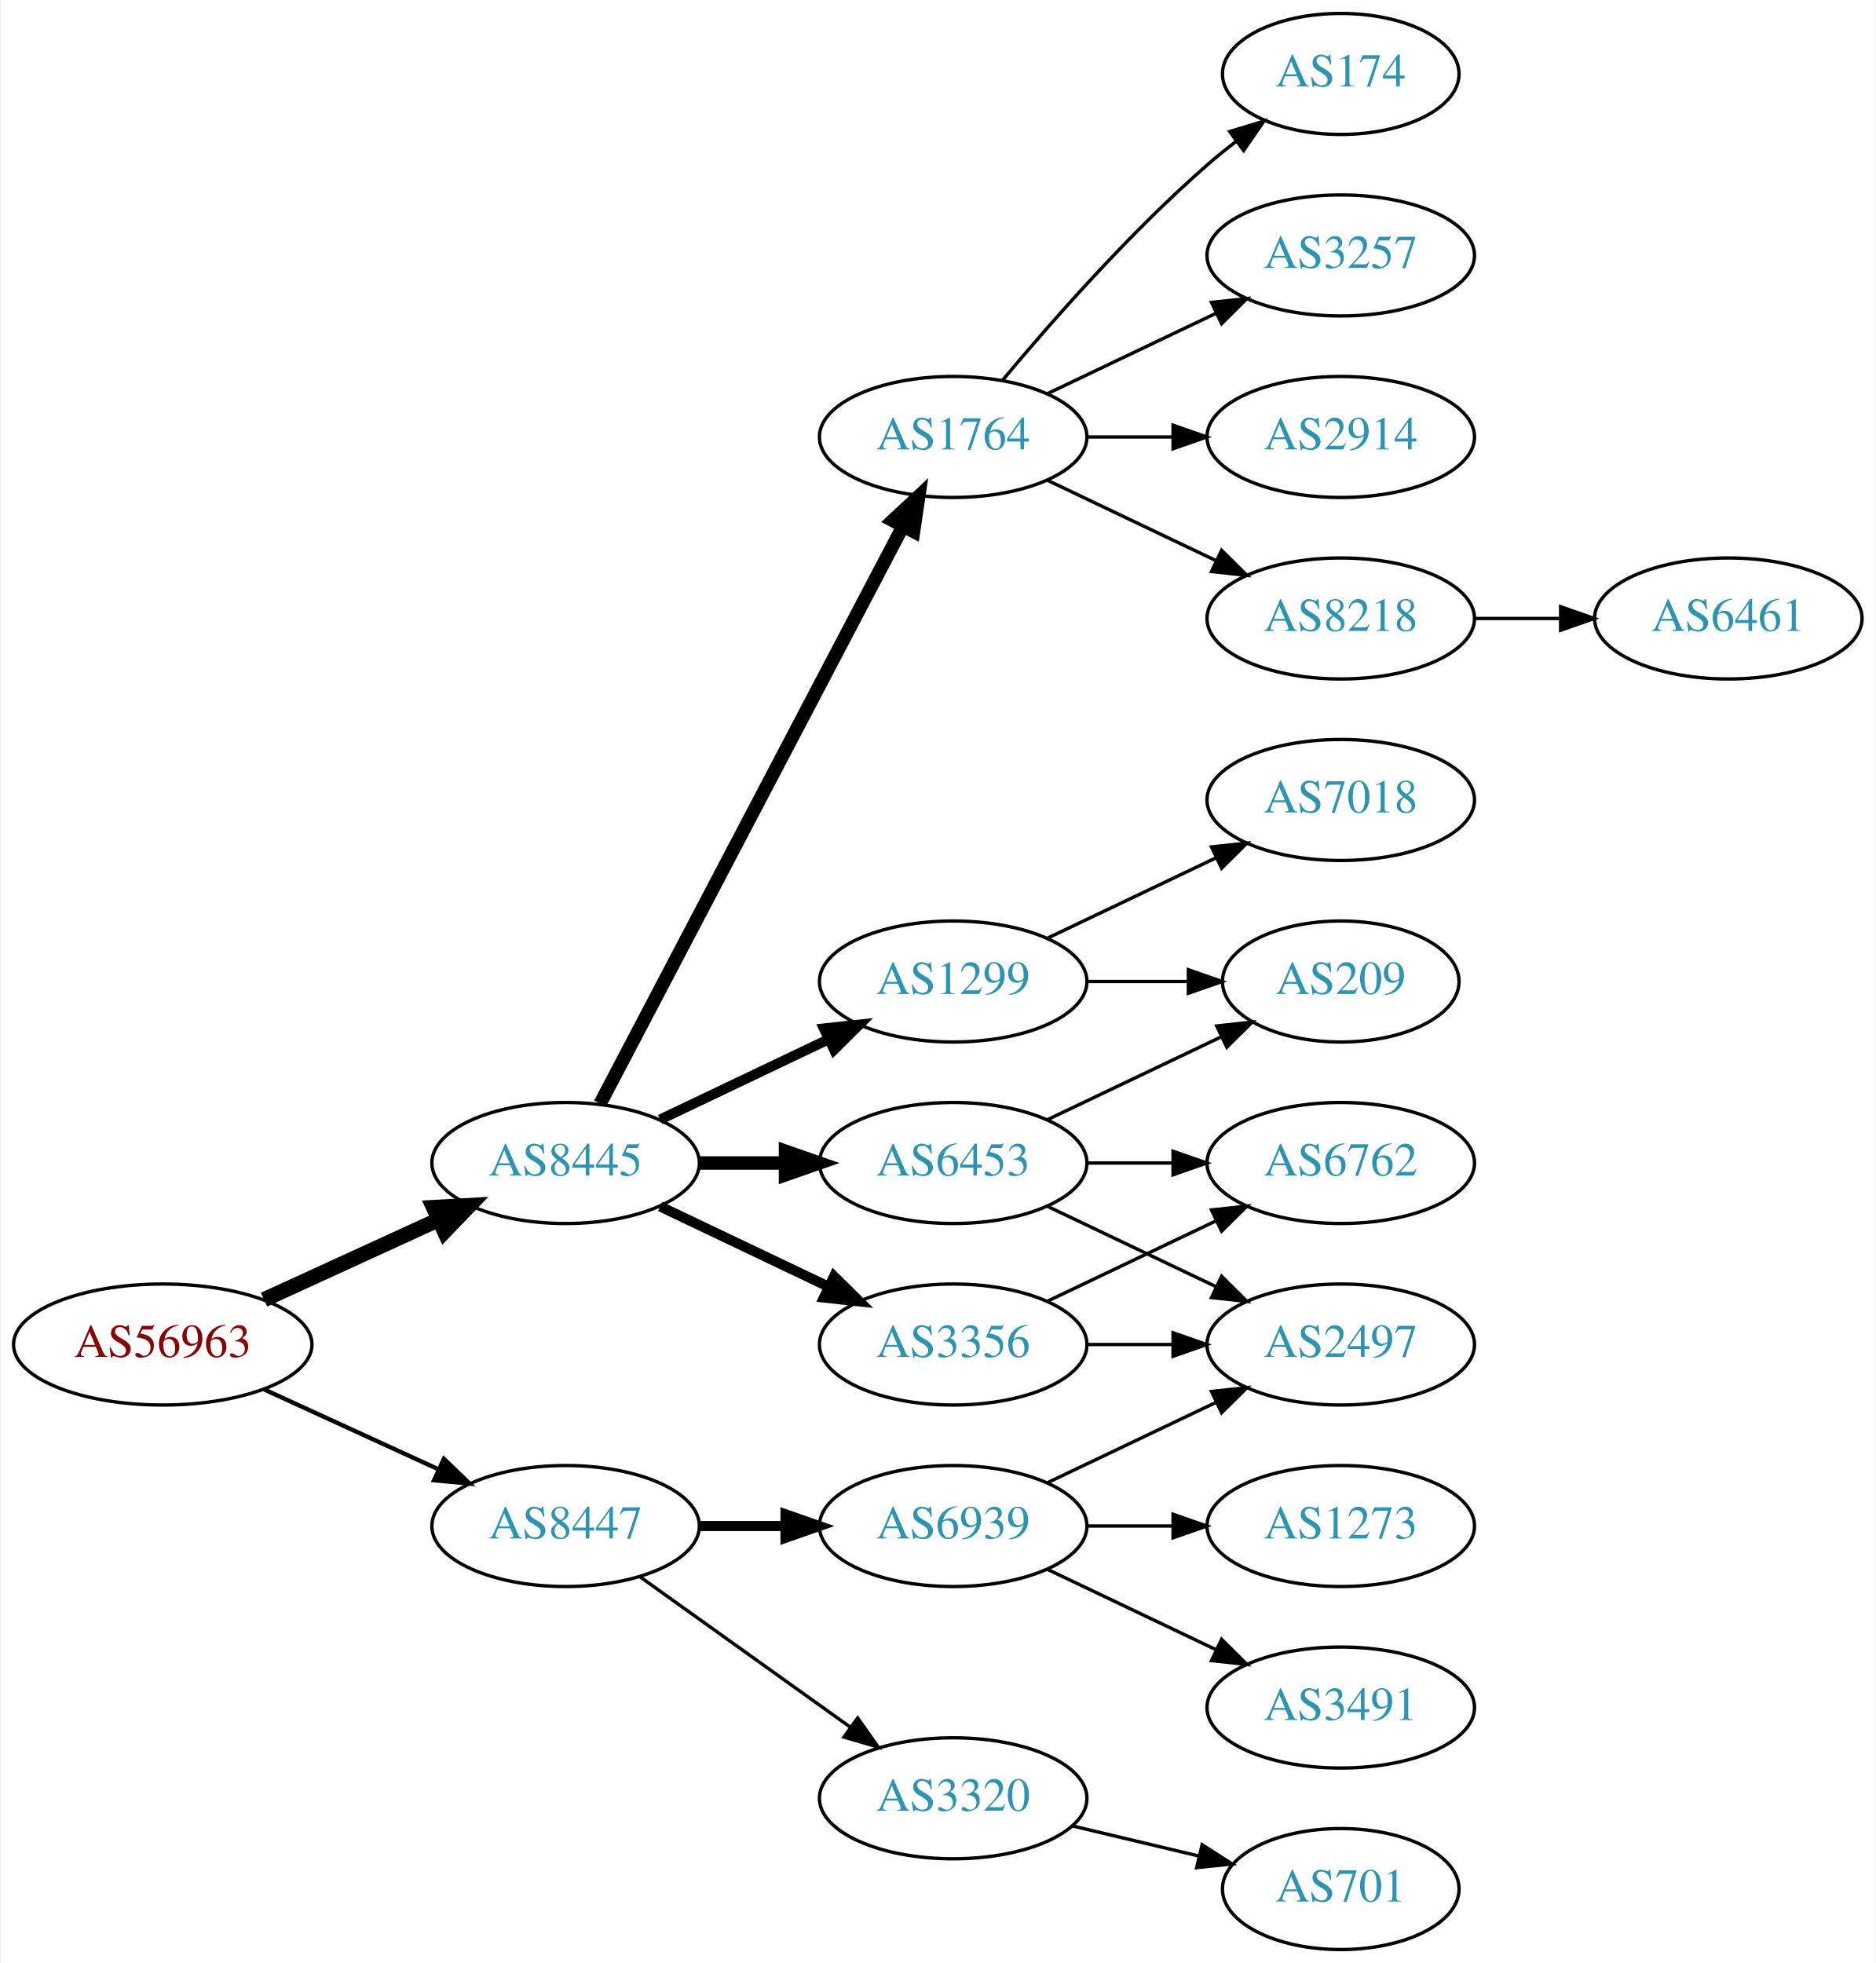
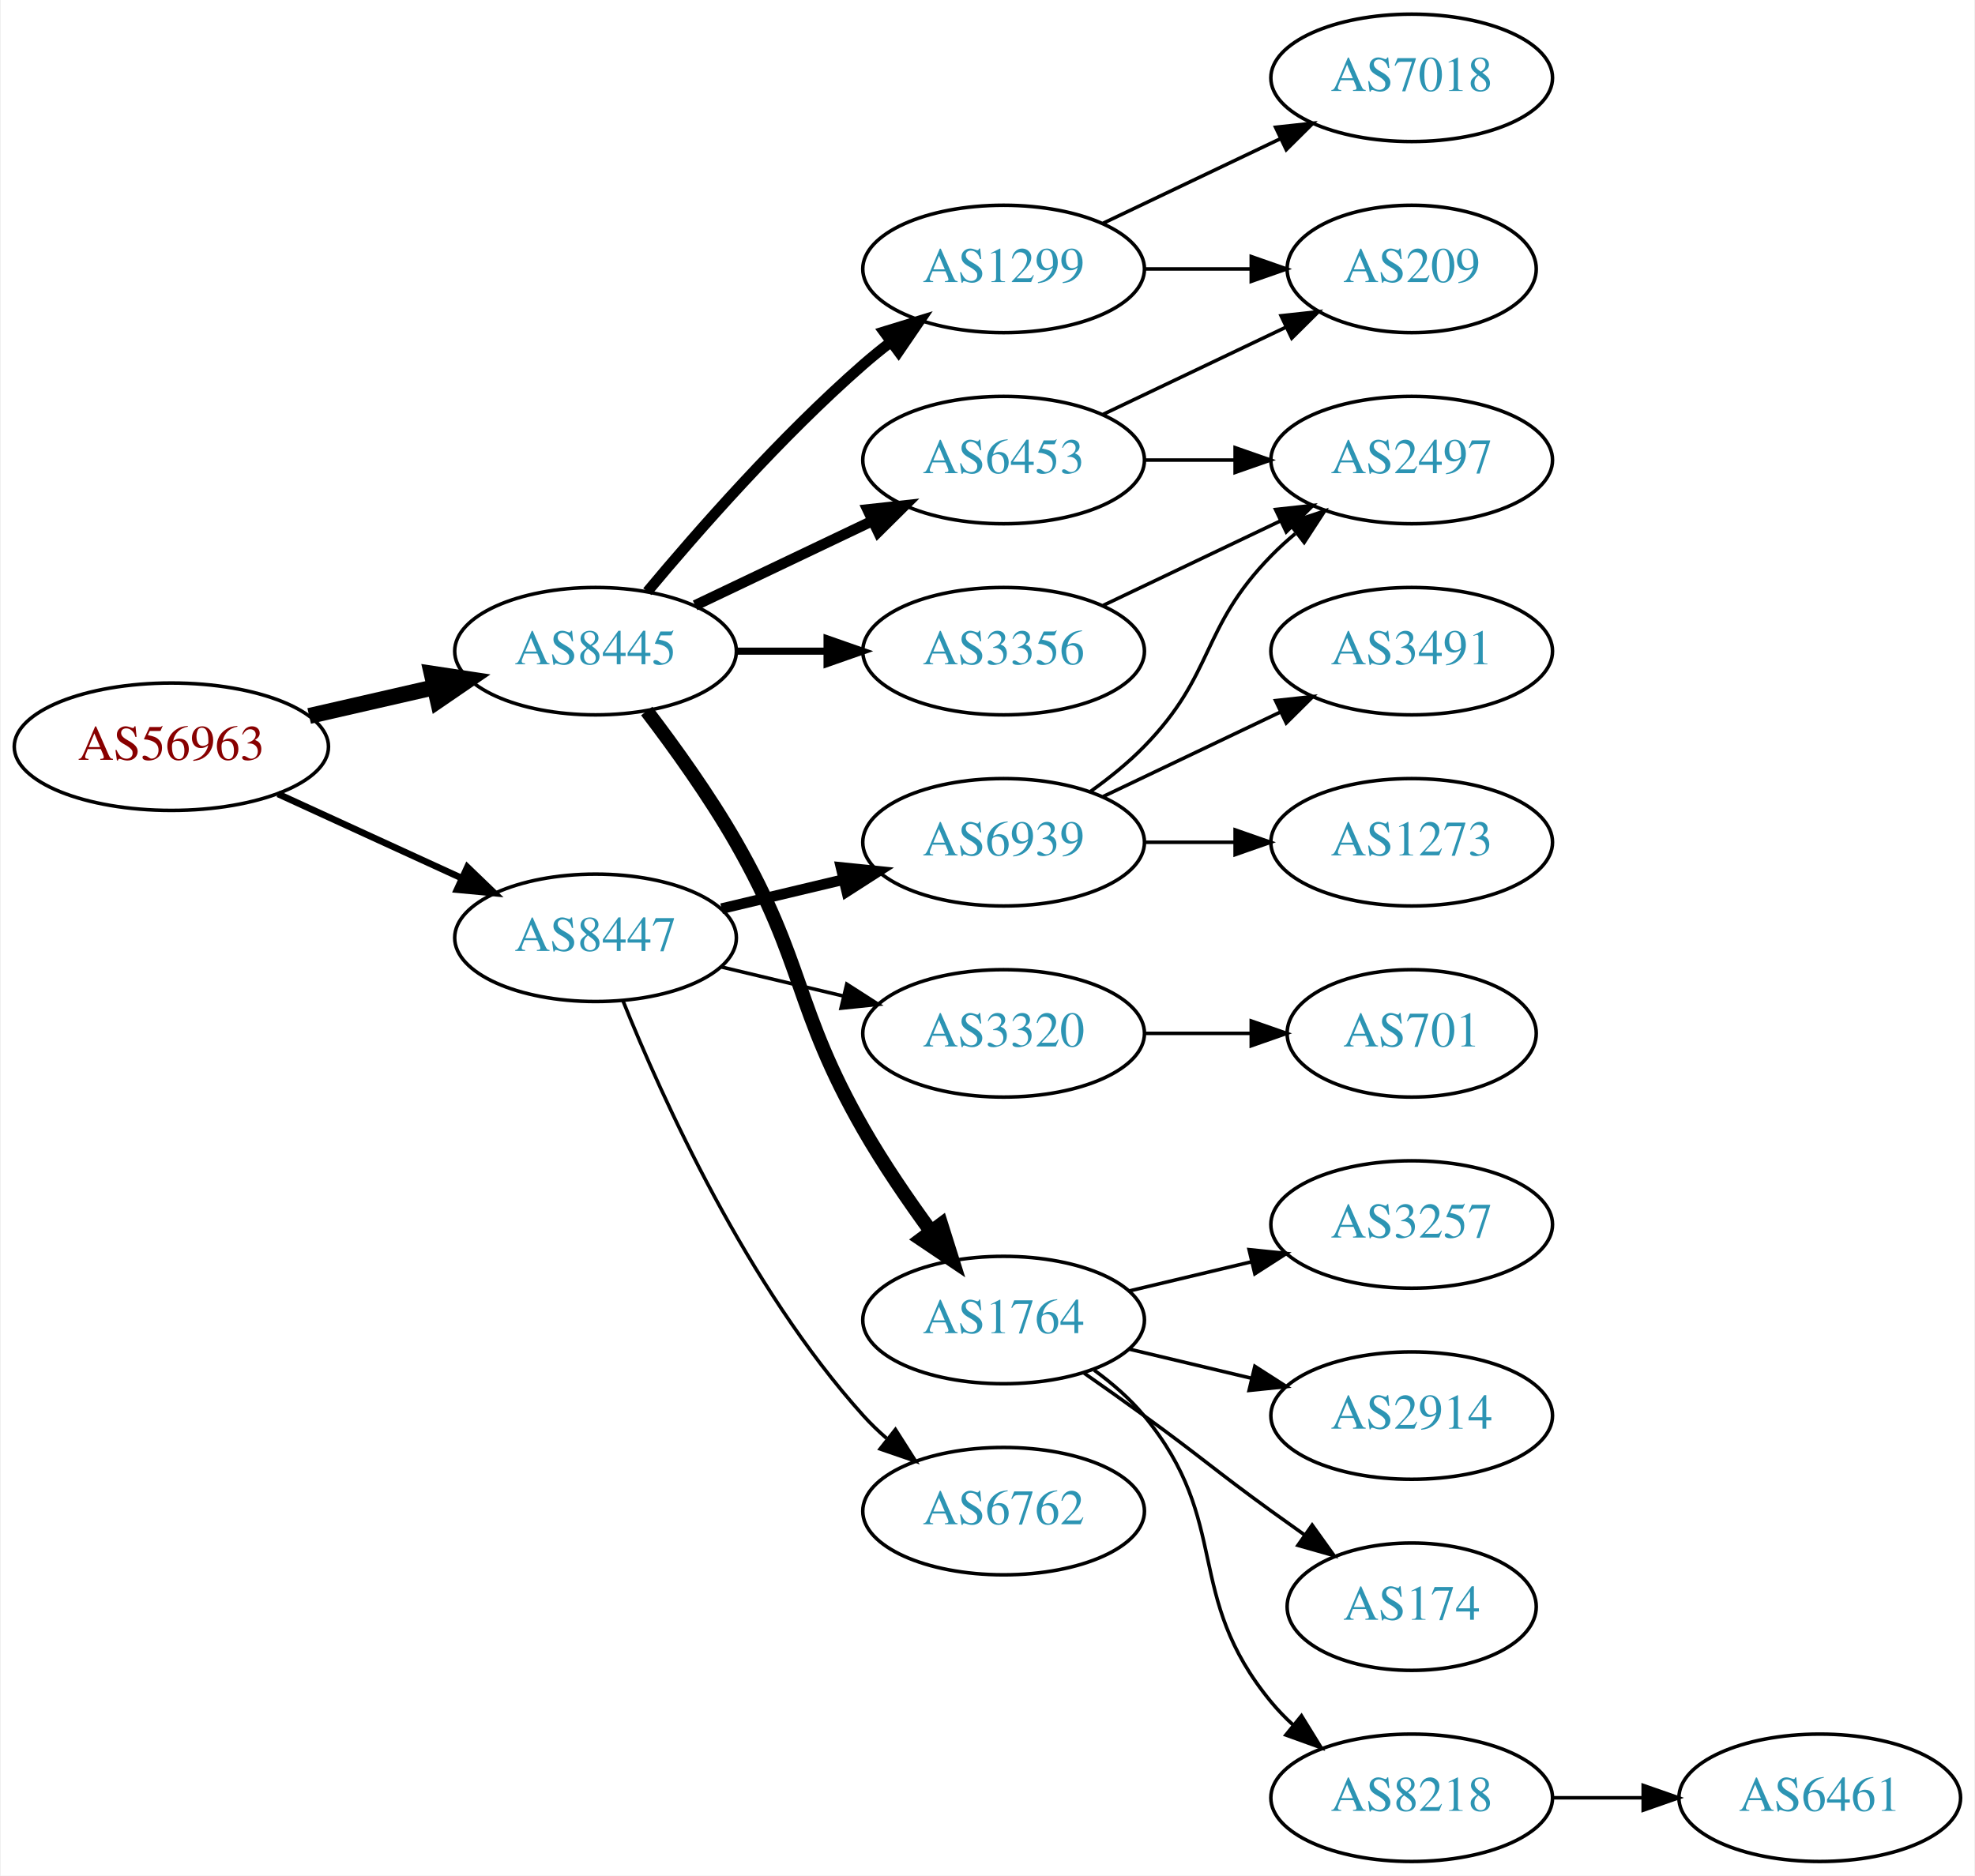
- <svg xmlns="http://www.w3.org/2000/svg" xmlns:xlink="http://www.w3.org/1999/xlink" width="558pt" height="584pt" viewBox="0.00 0.00 557.56 584.00">
-   <g id="graph0" class="graph" transform="scale(1 1) rotate(0) translate(4 580)">
-     <polygon fill="white" stroke="none" points="-4,4 -4,-580 553.564,-580 553.564,4 -4,4" />
+ <svg xmlns="http://www.w3.org/2000/svg" xmlns:xlink="http://www.w3.org/1999/xlink" width="558pt" height="530pt" viewBox="0.00 0.00 557.56 530.00">
+   <g id="graph0" class="graph" transform="scale(1 1) rotate(0) translate(4 526)">
+     <polygon fill="white" stroke="none" points="-4,4 -4,-526 553.564,-526 553.564,4 -4,4" />
    <g id="node1" class="node">
      <g id="a_node1">
        <a xlink:href="/asn/56963" xlink:title="AS56963 ~ Skidata AG [AT]">
-           <ellipse fill="#ffffff" stroke="black" cx="44.196" cy="-180" rx="44.393" ry="18" />
-           <text text-anchor="middle" x="44.196" y="-176.3" font-family="Times,serif" font-size="14.00" fill="#880000">AS56963</text>
+           <ellipse fill="#ffffff" stroke="black" cx="44.196" cy="-315" rx="44.393" ry="18" />
+           <text text-anchor="middle" x="44.196" y="-311.3" font-family="Times,serif" font-size="14.00" fill="#880000">AS56963</text>
        </a>
      </g>
    </g>
    <g id="node2" class="node">
      <g id="a_node2">
        <a xlink:href="/asn/8445" xlink:title="AS8445 ~ SALZBURG-AG-AS [AT]">
-           <ellipse fill="#ffffff" stroke="black" cx="164.039" cy="-234" rx="39.794" ry="18" />
-           <text text-anchor="middle" x="164.039" y="-230.3" font-family="Times,serif" font-size="14.00" fill="#2c94b3">AS8445</text>
+           <ellipse fill="#ffffff" stroke="black" cx="164.039" cy="-342" rx="39.794" ry="18" />
+           <text text-anchor="middle" x="164.039" y="-338.3" font-family="Times,serif" font-size="14.00" fill="#2c94b3">AS8445</text>
        </a>
      </g>
    </g>
    <g id="edge1" class="edge">
-       <path fill="none" stroke="black" stroke-width="4.5" d="M74.326,-193.348C89.937,-200.502 109.335,-209.391 126.007,-217.03" />
-       <polygon fill="black" stroke="black" stroke-width="4.5" points="124.727,-220.775 135.459,-221.362 128.008,-213.616 124.727,-220.775" />
+       <path fill="none" stroke="black" stroke-width="4.5" d="M83.131,-323.692C94.371,-326.267 106.784,-329.111 118.407,-331.774" />
+       <polygon fill="black" stroke="black" stroke-width="4.5" points="117.742,-335.661 128.369,-334.057 119.501,-327.985 117.742,-335.661" />
    </g>
    <g id="node3" class="node">
      <g id="a_node3">
        <a xlink:href="/asn/8447" xlink:title="AS8447 ~ A1 Telekom Austria AG [AT]">
-           <ellipse fill="#ffffff" stroke="black" cx="164.039" cy="-126" rx="39.794" ry="18" />
-           <text text-anchor="middle" x="164.039" y="-122.3" font-family="Times,serif" font-size="14.00" fill="#2c94b3">AS8447</text>
+           <ellipse fill="#ffffff" stroke="black" cx="164.039" cy="-261" rx="39.794" ry="18" />
+           <text text-anchor="middle" x="164.039" y="-257.3" font-family="Times,serif" font-size="14.00" fill="#2c94b3">AS8447</text>
        </a>
      </g>
    </g>
    <g id="edge2" class="edge">
-       <path fill="none" stroke="black" stroke-width="1.286" d="M74.326,-166.652C89.937,-159.498 109.335,-150.609 126.007,-142.97" />
-       <polygon fill="black" stroke="black" stroke-width="1.286" points="127.826,-145.986 135.459,-138.638 124.91,-139.622 127.826,-145.986" />
+       <path fill="none" stroke="black" stroke-width="1.875" d="M74.326,-301.652C89.937,-294.498 109.335,-285.609 126.007,-277.97" />
+       <polygon fill="black" stroke="black" stroke-width="1.875" points="127.826,-280.986 135.459,-273.638 124.91,-274.622 127.826,-280.986" />
    </g>
    <g id="node4" class="node">
      <g id="a_node4">
-         <a xlink:href="/asn/6453" xlink:title="AS6453 ~ TATA COMMUNICATIONS (AMERICA) INC [US]">
-           <ellipse fill="#ffffff" stroke="black" cx="279.332" cy="-234" rx="39.794" ry="18" />
-           <text text-anchor="middle" x="279.332" y="-230.3" font-family="Times,serif" font-size="14.00" fill="#2c94b3">AS6453</text>
+         <a xlink:href="/asn/1299" xlink:title="AS1299 ~ Telia Carrier [EU]">
+           <ellipse fill="#ffffff" stroke="black" cx="279.332" cy="-450" rx="39.794" ry="18" />
+           <text text-anchor="middle" x="279.332" y="-446.3" font-family="Times,serif" font-size="14.00" fill="#2c94b3">AS1299</text>
        </a>
      </g>
    </g>
    <g id="edge3" class="edge">
-       <path fill="none" stroke="black" stroke-width="4" d="M203.711,-234C211.914,-234 220.678,-234 229.21,-234" />
-       <polygon fill="black" stroke="black" stroke-width="4" points="229.449,-237.5 239.449,-234 229.449,-230.5 229.449,-237.5" />
+       <path fill="none" stroke="black" stroke-width="3" d="M178.669,-358.817C192.951,-375.929 216.498,-402.745 239.685,-423 242.151,-425.154 244.789,-427.294 247.487,-429.372" />
+       <polygon fill="black" stroke="black" stroke-width="3" points="245.512,-432.264 255.641,-435.37 249.66,-426.625 245.512,-432.264" />
    </g>
    <g id="node5" class="node">
      <g id="a_node5">
-         <a xlink:href="/asn/1764" xlink:title="AS1764 ~ NEXTLAYER-AS [AT]">
-           <ellipse fill="#ffffff" stroke="black" cx="279.332" cy="-450" rx="39.794" ry="18" />
-           <text text-anchor="middle" x="279.332" y="-446.3" font-family="Times,serif" font-size="14.00" fill="#2c94b3">AS1764</text>
+         <a xlink:href="/asn/3356" xlink:title="AS3356 ~ Level 3 Parent, LLC [US]">
+           <ellipse fill="#ffffff" stroke="black" cx="279.332" cy="-342" rx="39.794" ry="18" />
+           <text text-anchor="middle" x="279.332" y="-338.3" font-family="Times,serif" font-size="14.00" fill="#2c94b3">AS3356</text>
        </a>
      </g>
    </g>
    <g id="edge4" class="edge">
-       <path fill="none" stroke="black" stroke-width="4" d="M174.31,-251.676C194.151,-289.505 240.829,-378.499 264.316,-423.278" />
-       <polygon fill="black" stroke="black" stroke-width="4" points="261.347,-425.152 269.091,-432.383 267.546,-421.901 261.347,-425.152" />
+       <path fill="none" stroke="black" stroke-width="2" d="M203.711,-342C211.914,-342 220.678,-342 229.21,-342" />
+       <polygon fill="black" stroke="black" stroke-width="2" points="229.449,-345.5 239.449,-342 229.449,-338.5 229.449,-345.5" />
    </g>
    <g id="node6" class="node">
      <g id="a_node6">
-         <a xlink:href="/asn/3356" xlink:title="AS3356 ~ Level 3 Parent, LLC [US]">
-           <ellipse fill="#ffffff" stroke="black" cx="279.332" cy="-180" rx="39.794" ry="18" />
-           <text text-anchor="middle" x="279.332" y="-176.3" font-family="Times,serif" font-size="14.00" fill="#2c94b3">AS3356</text>
+         <a xlink:href="/asn/1764" xlink:title="AS1764 ~ NEXTLAYER-AS [AT]">
+           <ellipse fill="#ffffff" stroke="black" cx="279.332" cy="-153" rx="39.794" ry="18" />
+           <text text-anchor="middle" x="279.332" y="-149.3" font-family="Times,serif" font-size="14.00" fill="#2c94b3">AS1764</text>
        </a>
      </g>
    </g>
    <g id="edge5" class="edge">
-       <path fill="none" stroke="black" stroke-width="3" d="M192.175,-221.066C207.169,-213.919 225.99,-204.948 242.213,-197.215" />
-       <polygon fill="black" stroke="black" stroke-width="3" points="243.895,-200.291 251.417,-192.829 240.884,-193.972 243.895,-200.291" />
+       <path fill="none" stroke="black" stroke-width="4" d="M178.5,-325.087C186.393,-314.73 196.242,-301.008 203.685,-288 223.25,-253.806 220.121,-241.194 239.685,-207 245.325,-197.142 252.348,-186.874 258.853,-177.972" />
+       <polygon fill="black" stroke="black" stroke-width="4" points="261.692,-180.02 264.87,-169.913 256.083,-175.832 261.692,-180.02" />
    </g>
    <g id="node7" class="node">
      <g id="a_node7">
-         <a xlink:href="/asn/1299" xlink:title="AS1299 ~ Telia Carrier [EU]">
-           <ellipse fill="#ffffff" stroke="black" cx="279.332" cy="-288" rx="39.794" ry="18" />
-           <text text-anchor="middle" x="279.332" y="-284.3" font-family="Times,serif" font-size="14.00" fill="#2c94b3">AS1299</text>
+         <a xlink:href="/asn/6453" xlink:title="AS6453 ~ TATA COMMUNICATIONS (AMERICA) INC [US]">
+           <ellipse fill="#ffffff" stroke="black" cx="279.332" cy="-396" rx="39.794" ry="18" />
+           <text text-anchor="middle" x="279.332" y="-392.3" font-family="Times,serif" font-size="14.00" fill="#2c94b3">AS6453</text>
        </a>
      </g>
    </g>
    <g id="edge6" class="edge">
-       <path fill="none" stroke="black" stroke-width="3" d="M192.175,-246.934C207.169,-254.081 225.99,-263.052 242.213,-270.785" />
-       <polygon fill="black" stroke="black" stroke-width="3" points="240.884,-274.028 251.417,-275.171 243.895,-267.709 240.884,-274.028" />
+       <path fill="none" stroke="black" stroke-width="3" d="M192.175,-354.934C207.169,-362.081 225.99,-371.052 242.213,-378.785" />
+       <polygon fill="black" stroke="black" stroke-width="3" points="240.884,-382.028 251.417,-383.171 243.895,-375.709 240.884,-382.028" />
+     </g>
+     <g id="node16" class="node">
+       <g id="a_node16">
+         <a xlink:href="/asn/3320" xlink:title="AS3320 ~ DTAG [DE]">
+           <ellipse fill="#ffffff" stroke="black" cx="279.332" cy="-234" rx="39.794" ry="18" />
+           <text text-anchor="middle" x="279.332" y="-230.3" font-family="Times,serif" font-size="14.00" fill="#2c94b3">AS3320</text>
+         </a>
+       </g>
+     </g>
+     <g id="edge17" class="edge">
+       <path fill="none" stroke="black" d="M199.646,-252.752C210.517,-250.162 222.671,-247.265 234.114,-244.538" />
+       <polygon fill="black" stroke="black" points="235.02,-247.92 243.936,-242.197 233.397,-241.111 235.02,-247.92" />
    </g>
    <g id="node17" class="node">
      <g id="a_node17">
-         <a xlink:href="/asn/3320" xlink:title="AS3320 ~ DTAG [DE]">
-           <ellipse fill="#ffffff" stroke="black" cx="279.332" cy="-45" rx="39.794" ry="18" />
-           <text text-anchor="middle" x="279.332" y="-41.3" font-family="Times,serif" font-size="14.00" fill="#2c94b3">AS3320</text>
-         </a>
-       </g>
-     </g>
-     <g id="edge19" class="edge">
-       <path fill="none" stroke="black" d="M186.083,-110.954C203.697,-98.361 229.036,-80.245 248.701,-66.184" />
-       <polygon fill="black" stroke="black" points="250.917,-68.903 257.016,-60.24 246.845,-63.209 250.917,-68.903" />
+         <a xlink:href="/asn/6939" xlink:title="AS6939 ~ Hurricane Electric LLC [US]">
+           <ellipse fill="#ffffff" stroke="black" cx="279.332" cy="-288" rx="39.794" ry="18" />
+           <text text-anchor="middle" x="279.332" y="-284.3" font-family="Times,serif" font-size="14.00" fill="#2c94b3">AS6939</text>
+         </a>
+       </g>
+     </g>
+     <g id="edge18" class="edge">
+       <path fill="none" stroke="black" stroke-width="3" d="M199.646,-269.248C210.517,-271.838 222.671,-274.735 234.114,-277.462" />
+       <polygon fill="black" stroke="black" stroke-width="3" points="233.397,-280.889 243.936,-279.803 235.02,-274.08 233.397,-280.889" />
    </g>
    <g id="node18" class="node">
      <g id="a_node18">
-         <a xlink:href="/asn/6939" xlink:title="AS6939 ~ Hurricane Electric LLC [US]">
-           <ellipse fill="#ffffff" stroke="black" cx="279.332" cy="-126" rx="39.794" ry="18" />
-           <text text-anchor="middle" x="279.332" y="-122.3" font-family="Times,serif" font-size="14.00" fill="#2c94b3">AS6939</text>
-         </a>
-       </g>
-     </g>
-     <g id="edge20" class="edge">
-       <path fill="none" stroke="black" stroke-width="3" d="M203.711,-126C211.914,-126 220.678,-126 229.21,-126" />
-       <polygon fill="black" stroke="black" stroke-width="3" points="229.449,-129.5 239.449,-126 229.449,-122.5 229.449,-129.5" />
+         <a xlink:href="/asn/6762" xlink:title="AS6762 ~ TELECOM ITALIA SPARKLE S.p.A. [IT]">
+           <ellipse fill="#ffffff" stroke="black" cx="279.332" cy="-99" rx="39.794" ry="18" />
+           <text text-anchor="middle" x="279.332" y="-95.3" font-family="Times,serif" font-size="14.00" fill="#2c94b3">AS6762</text>
+         </a>
+       </g>
+     </g>
+     <g id="edge19" class="edge">
+       <path fill="none" stroke="black" d="M171.786,-243.213C182.837,-215.757 206.891,-162.422 239.685,-126 241.688,-123.776 243.906,-121.637 246.239,-119.603" />
+       <polygon fill="black" stroke="black" points="248.769,-122.065 254.458,-113.127 244.437,-116.567 248.769,-122.065" />
    </g>
    <g id="node8" class="node">
      <g id="a_node8">
-         <a xlink:href="/asn/2497" xlink:title="AS2497 ~ Internet Initiative Japan Inc. [JP]">
-           <ellipse fill="#ffffff" stroke="black" cx="394.625" cy="-180" rx="39.794" ry="18" />
-           <text text-anchor="middle" x="394.625" y="-176.3" font-family="Times,serif" font-size="14.00" fill="#2c94b3">AS2497</text>
+         <a xlink:href="/asn/7018" xlink:title="AS7018 ~ AT&amp;T Services, Inc. [US]">
+           <ellipse fill="#ffffff" stroke="black" cx="394.625" cy="-504" rx="39.794" ry="18" />
+           <text text-anchor="middle" x="394.625" y="-500.3" font-family="Times,serif" font-size="14.00" fill="#2c94b3">AS7018</text>
        </a>
      </g>
    </g>
    <g id="edge7" class="edge">
-       <path fill="none" stroke="black" d="M307.468,-221.066C322.462,-213.919 341.283,-204.948 357.506,-197.215" />
-       <polygon fill="black" stroke="black" points="359.188,-200.291 366.71,-192.829 356.177,-193.972 359.188,-200.291" />
+       <path fill="none" stroke="black" d="M307.468,-462.934C322.462,-470.081 341.283,-479.052 357.506,-486.785" />
+       <polygon fill="black" stroke="black" points="356.177,-490.028 366.71,-491.171 359.188,-483.709 356.177,-490.028" />
    </g>
    <g id="node9" class="node">
      <g id="a_node9">
        <a xlink:href="/asn/209" xlink:title="AS209 ~ CenturyLink Communications, LLC [US]">
-           <ellipse fill="#ffffff" stroke="black" cx="394.625" cy="-288" rx="35.194" ry="18" />
-           <text text-anchor="middle" x="394.625" y="-284.3" font-family="Times,serif" font-size="14.00" fill="#2c94b3">AS209</text>
+           <ellipse fill="#ffffff" stroke="black" cx="394.625" cy="-450" rx="35.194" ry="18" />
+           <text text-anchor="middle" x="394.625" y="-446.3" font-family="Times,serif" font-size="14.00" fill="#2c94b3">AS209</text>
        </a>
      </g>
    </g>
    <g id="edge8" class="edge">
-       <path fill="none" stroke="black" d="M307.468,-246.934C322.9,-254.29 342.385,-263.577 358.92,-271.459" />
-       <polygon fill="black" stroke="black" points="357.729,-274.768 368.262,-275.911 360.741,-268.449 357.729,-274.768" />
+       <path fill="none" stroke="black" d="M319.004,-450C328.709,-450 339.2,-450 349.163,-450" />
+       <polygon fill="black" stroke="black" points="349.299,-453.5 359.299,-450 349.299,-446.5 349.299,-453.5" />
+     </g>
+     <g id="node14" class="node">
+       <g id="a_node14">
+         <a xlink:href="/asn/2497" xlink:title="AS2497 ~ Internet Initiative Japan Inc. [JP]">
+           <ellipse fill="#ffffff" stroke="black" cx="394.625" cy="-396" rx="39.794" ry="18" />
+           <text text-anchor="middle" x="394.625" y="-392.3" font-family="Times,serif" font-size="14.00" fill="#2c94b3">AS2497</text>
+         </a>
+       </g>
+     </g>
+     <g id="edge16" class="edge">
+       <path fill="none" stroke="black" d="M307.468,-354.934C322.462,-362.081 341.283,-371.052 357.506,-378.785" />
+       <polygon fill="black" stroke="black" points="356.177,-382.028 366.71,-383.171 359.188,-375.709 356.177,-382.028" />
    </g>
    <g id="node10" class="node">
      <g id="a_node10">
-         <a xlink:href="/asn/6762" xlink:title="AS6762 ~ TELECOM ITALIA SPARKLE S.p.A. [IT]">
-           <ellipse fill="#ffffff" stroke="black" cx="394.625" cy="-234" rx="39.794" ry="18" />
-           <text text-anchor="middle" x="394.625" y="-230.3" font-family="Times,serif" font-size="14.00" fill="#2c94b3">AS6762</text>
+         <a xlink:href="/asn/3257" xlink:title="AS3257 ~ GTT [DE]">
+           <ellipse fill="#ffffff" stroke="black" cx="394.625" cy="-180" rx="39.794" ry="18" />
+           <text text-anchor="middle" x="394.625" y="-176.3" font-family="Times,serif" font-size="14.00" fill="#2c94b3">AS3257</text>
        </a>
      </g>
    </g>
    <g id="edge9" class="edge">
-       <path fill="none" stroke="black" d="M319.004,-234C327.207,-234 335.971,-234 344.503,-234" />
-       <polygon fill="black" stroke="black" points="344.742,-237.5 354.742,-234 344.742,-230.5 344.742,-237.5" />
+       <path fill="none" stroke="black" d="M314.939,-161.248C325.81,-163.838 337.964,-166.735 349.407,-169.462" />
+       <polygon fill="black" stroke="black" points="348.69,-172.889 359.229,-171.803 350.313,-166.08 348.69,-172.889" />
    </g>
    <g id="node11" class="node">
      <g id="a_node11">
        <a xlink:href="/asn/2914" xlink:title="AS2914 ~ NTT America, Inc. [US]">
-           <ellipse fill="#ffffff" stroke="black" cx="394.625" cy="-450" rx="39.794" ry="18" />
-           <text text-anchor="middle" x="394.625" y="-446.3" font-family="Times,serif" font-size="14.00" fill="#2c94b3">AS2914</text>
+           <ellipse fill="#ffffff" stroke="black" cx="394.625" cy="-126" rx="39.794" ry="18" />
+           <text text-anchor="middle" x="394.625" y="-122.3" font-family="Times,serif" font-size="14.00" fill="#2c94b3">AS2914</text>
        </a>
      </g>
    </g>
    <g id="edge10" class="edge">
-       <path fill="none" stroke="black" d="M319.004,-450C327.207,-450 335.971,-450 344.503,-450" />
-       <polygon fill="black" stroke="black" points="344.742,-453.5 354.742,-450 344.742,-446.5 344.742,-453.5" />
+       <path fill="none" stroke="black" d="M314.939,-144.752C325.81,-142.162 337.964,-139.265 349.407,-136.538" />
+       <polygon fill="black" stroke="black" points="350.313,-139.92 359.229,-134.197 348.69,-133.111 350.313,-139.92" />
    </g>
    <g id="node12" class="node">
      <g id="a_node12">
-         <a xlink:href="/asn/8218" xlink:title="AS8218 ~ legacy Neotelecoms [FR]">
-           <ellipse fill="#ffffff" stroke="black" cx="394.625" cy="-396" rx="39.794" ry="18" />
-           <text text-anchor="middle" x="394.625" y="-392.3" font-family="Times,serif" font-size="14.00" fill="#2c94b3">AS8218</text>
+         <a xlink:href="/asn/174" xlink:title="AS174 ~ Cogent Communications [US]">
+           <ellipse fill="#ffffff" stroke="black" cx="394.625" cy="-72" rx="35.194" ry="18" />
+           <text text-anchor="middle" x="394.625" y="-68.3" font-family="Times,serif" font-size="14.00" fill="#2c94b3">AS174</text>
        </a>
      </g>
    </g>
    <g id="edge11" class="edge">
-       <path fill="none" stroke="black" d="M307.468,-437.066C322.462,-429.919 341.283,-420.948 357.506,-413.215" />
-       <polygon fill="black" stroke="black" points="359.188,-416.291 366.71,-408.829 356.177,-409.972 359.188,-416.291" />
+       <path fill="none" stroke="black" d="M302.089,-137.991C307.623,-134.121 313.542,-129.936 318.978,-126 335.178,-114.271 338.778,-110.729 354.978,-99 358.007,-96.807 361.186,-94.537 364.364,-92.287" />
+       <polygon fill="black" stroke="black" points="366.506,-95.059 372.675,-86.445 362.481,-89.333 366.506,-95.059" />
    </g>
    <g id="node13" class="node">
      <g id="a_node13">
-         <a xlink:href="/asn/174" xlink:title="AS174 ~ Cogent Communications [US]">
-           <ellipse fill="#ffffff" stroke="black" cx="394.625" cy="-558" rx="35.194" ry="18" />
-           <text text-anchor="middle" x="394.625" y="-554.3" font-family="Times,serif" font-size="14.00" fill="#2c94b3">AS174</text>
+         <a xlink:href="/asn/8218" xlink:title="AS8218 ~ legacy Neotelecoms [FR]">
+           <ellipse fill="#ffffff" stroke="black" cx="394.625" cy="-18" rx="39.794" ry="18" />
+           <text text-anchor="middle" x="394.625" y="-14.3" font-family="Times,serif" font-size="14.00" fill="#2c94b3">AS8218</text>
        </a>
      </g>
    </g>
    <g id="edge12" class="edge">
-       <path fill="none" stroke="black" d="M293.962,-466.817C308.244,-483.929 331.791,-510.745 354.978,-531 357.648,-533.332 360.521,-535.648 363.451,-537.886" />
-       <polygon fill="black" stroke="black" points="361.602,-540.87 371.742,-543.939 365.729,-535.216 361.602,-540.87" />
-     </g>
-     <g id="node14" class="node">
-       <g id="a_node14">
-         <a xlink:href="/asn/3257" xlink:title="AS3257 ~ GTT [DE]">
-           <ellipse fill="#ffffff" stroke="black" cx="394.625" cy="-504" rx="39.794" ry="18" />
-           <text text-anchor="middle" x="394.625" y="-500.3" font-family="Times,serif" font-size="14.00" fill="#2c94b3">AS3257</text>
-         </a>
-       </g>
+       <path fill="none" stroke="black" d="M304.912,-138.844C310.007,-135.128 315.02,-130.799 318.978,-126 344.043,-95.606 329.913,-75.394 354.978,-45 356.833,-42.751 358.92,-40.604 361.139,-38.576" />
+       <polygon fill="black" stroke="black" points="363.488,-41.178 369.044,-32.156 359.075,-35.744 363.488,-41.178" />
+     </g>
+     <g id="edge14" class="edge">
+       <path fill="none" stroke="black" d="M307.468,-408.934C322.9,-416.29 342.385,-425.577 358.92,-433.459" />
+       <polygon fill="black" stroke="black" points="357.729,-436.768 368.262,-437.911 360.741,-430.449 357.729,-436.768" />
    </g>
    <g id="edge13" class="edge">
-       <path fill="none" stroke="black" d="M307.468,-462.934C322.462,-470.081 341.283,-479.052 357.506,-486.785" />
-       <polygon fill="black" stroke="black" points="356.177,-490.028 366.71,-491.171 359.188,-483.709 356.177,-490.028" />
-     </g>
-     <g id="edge18" class="edge">
-       <path fill="none" stroke="black" d="M319.004,-180C327.207,-180 335.971,-180 344.503,-180" />
-       <polygon fill="black" stroke="black" points="344.742,-183.5 354.742,-180 344.742,-176.5 344.742,-183.5" />
-     </g>
-     <g id="edge17" class="edge">
-       <path fill="none" stroke="black" d="M307.468,-192.934C322.462,-200.081 341.283,-209.052 357.506,-216.785" />
-       <polygon fill="black" stroke="black" points="356.177,-220.028 366.71,-221.171 359.188,-213.709 356.177,-220.028" />
-     </g>
-     <g id="edge15" class="edge">
-       <path fill="none" stroke="black" d="M319.004,-288C328.709,-288 339.2,-288 349.163,-288" />
-       <polygon fill="black" stroke="black" points="349.299,-291.5 359.299,-288 349.299,-284.5 349.299,-291.5" />
+       <path fill="none" stroke="black" d="M319.004,-396C327.207,-396 335.971,-396 344.503,-396" />
+       <polygon fill="black" stroke="black" points="344.742,-399.5 354.742,-396 344.742,-392.5 344.742,-399.5" />
    </g>
    <g id="node15" class="node">
      <g id="a_node15">
-         <a xlink:href="/asn/7018" xlink:title="AS7018 ~ AT&amp;T Services, Inc. [US]">
-           <ellipse fill="#ffffff" stroke="black" cx="394.625" cy="-342" rx="39.794" ry="18" />
-           <text text-anchor="middle" x="394.625" y="-338.3" font-family="Times,serif" font-size="14.00" fill="#2c94b3">AS7018</text>
-         </a>
-       </g>
-     </g>
-     <g id="edge14" class="edge">
-       <path fill="none" stroke="black" d="M307.468,-300.934C322.462,-308.081 341.283,-317.052 357.506,-324.785" />
-       <polygon fill="black" stroke="black" points="356.177,-328.028 366.71,-329.171 359.188,-321.709 356.177,-328.028" />
-     </g>
-     <g id="node16" class="node">
-       <g id="a_node16">
        <a xlink:href="/asn/6461" xlink:title="AS6461 ~ Zayo Bandwidth [US]">
-           <ellipse fill="#ffffff" stroke="black" cx="509.918" cy="-396" rx="39.794" ry="18" />
-           <text text-anchor="middle" x="509.918" y="-392.3" font-family="Times,serif" font-size="14.00" fill="#2c94b3">AS6461</text>
-         </a>
-       </g>
-     </g>
-     <g id="edge16" class="edge">
-       <path fill="none" stroke="black" d="M434.297,-396C442.5,-396 451.264,-396 459.796,-396" />
-       <polygon fill="black" stroke="black" points="460.035,-399.5 470.035,-396 460.035,-392.5 460.035,-399.5" />
+           <ellipse fill="#ffffff" stroke="black" cx="509.918" cy="-18" rx="39.794" ry="18" />
+           <text text-anchor="middle" x="509.918" y="-14.3" font-family="Times,serif" font-size="14.00" fill="#2c94b3">AS6461</text>
+         </a>
+       </g>
+     </g>
+     <g id="edge15" class="edge">
+       <path fill="none" stroke="black" d="M434.297,-18C442.5,-18 451.264,-18 459.796,-18" />
+       <polygon fill="black" stroke="black" points="460.035,-21.5 470.035,-18 460.035,-14.5 460.035,-21.5" />
    </g>
    <g id="node19" class="node">
      <g id="a_node19">
        <a xlink:href="/asn/701" xlink:title="AS701 ~ UUNET [US]">
-           <ellipse fill="#ffffff" stroke="black" cx="394.625" cy="-18" rx="35.194" ry="18" />
-           <text text-anchor="middle" x="394.625" y="-14.3" font-family="Times,serif" font-size="14.00" fill="#2c94b3">AS701</text>
-         </a>
-       </g>
-     </g>
-     <g id="edge21" class="edge">
-       <path fill="none" stroke="black" d="M314.939,-36.752C326.733,-33.941 340.038,-30.771 352.306,-27.847" />
-       <polygon fill="black" stroke="black" points="353.394,-31.186 362.311,-25.463 351.772,-24.377 353.394,-31.186" />
-     </g>
-     <g id="edge22" class="edge">
-       <path fill="none" stroke="black" d="M307.468,-138.934C322.462,-146.081 341.283,-155.052 357.506,-162.785" />
-       <polygon fill="black" stroke="black" points="356.177,-166.028 366.71,-167.171 359.188,-159.709 356.177,-166.028" />
+           <ellipse fill="#ffffff" stroke="black" cx="394.625" cy="-234" rx="35.194" ry="18" />
+           <text text-anchor="middle" x="394.625" y="-230.3" font-family="Times,serif" font-size="14.00" fill="#2c94b3">AS701</text>
+         </a>
+       </g>
+     </g>
+     <g id="edge20" class="edge">
+       <path fill="none" stroke="black" d="M319.004,-234C328.709,-234 339.2,-234 349.163,-234" />
+       <polygon fill="black" stroke="black" points="349.299,-237.5 359.299,-234 349.299,-230.5 349.299,-237.5" />
+     </g>
+     <g id="edge23" class="edge">
+       <path fill="none" stroke="black" d="M303.926,-302.389C309.182,-306.148 314.513,-310.437 318.978,-315 339.151,-335.617 334.806,-348.383 354.978,-369 357.071,-371.139 359.354,-373.218 361.731,-375.21" />
+       <polygon fill="black" stroke="black" points="359.974,-378.275 370.031,-381.611 364.249,-372.732 359.974,-378.275" />
    </g>
    <g id="node20" class="node">
      <g id="a_node20">
        <a xlink:href="/asn/3491" xlink:title="AS3491 ~ PCCW Global, Inc. [US]">
-           <ellipse fill="#ffffff" stroke="black" cx="394.625" cy="-72" rx="39.794" ry="18" />
-           <text text-anchor="middle" x="394.625" y="-68.3" font-family="Times,serif" font-size="14.00" fill="#2c94b3">AS3491</text>
-         </a>
-       </g>
-     </g>
-     <g id="edge23" class="edge">
-       <path fill="none" stroke="black" d="M307.468,-113.066C322.462,-105.919 341.283,-96.948 357.506,-89.215" />
-       <polygon fill="black" stroke="black" points="359.188,-92.291 366.71,-84.829 356.177,-85.972 359.188,-92.291" />
+           <ellipse fill="#ffffff" stroke="black" cx="394.625" cy="-342" rx="39.794" ry="18" />
+           <text text-anchor="middle" x="394.625" y="-338.3" font-family="Times,serif" font-size="14.00" fill="#2c94b3">AS3491</text>
+         </a>
+       </g>
+     </g>
+     <g id="edge21" class="edge">
+       <path fill="none" stroke="black" d="M307.468,-300.934C322.462,-308.081 341.283,-317.052 357.506,-324.785" />
+       <polygon fill="black" stroke="black" points="356.177,-328.028 366.71,-329.171 359.188,-321.709 356.177,-328.028" />
    </g>
    <g id="node21" class="node">
      <g id="a_node21">
        <a xlink:href="/asn/1273" xlink:title="AS1273 ~ Vodafone Group PLC [EU]">
-           <ellipse fill="#ffffff" stroke="black" cx="394.625" cy="-126" rx="39.794" ry="18" />
-           <text text-anchor="middle" x="394.625" y="-122.3" font-family="Times,serif" font-size="14.00" fill="#2c94b3">AS1273</text>
-         </a>
-       </g>
-     </g>
-     <g id="edge24" class="edge">
-       <path fill="none" stroke="black" d="M319.004,-126C327.207,-126 335.971,-126 344.503,-126" />
-       <polygon fill="black" stroke="black" points="344.742,-129.5 354.742,-126 344.742,-122.5 344.742,-129.5" />
+           <ellipse fill="#ffffff" stroke="black" cx="394.625" cy="-288" rx="39.794" ry="18" />
+           <text text-anchor="middle" x="394.625" y="-284.3" font-family="Times,serif" font-size="14.00" fill="#2c94b3">AS1273</text>
+         </a>
+       </g>
+     </g>
+     <g id="edge22" class="edge">
+       <path fill="none" stroke="black" d="M319.004,-288C327.207,-288 335.971,-288 344.503,-288" />
+       <polygon fill="black" stroke="black" points="344.742,-291.5 354.742,-288 344.742,-284.5 344.742,-291.5" />
    </g>
  </g>
</svg>
